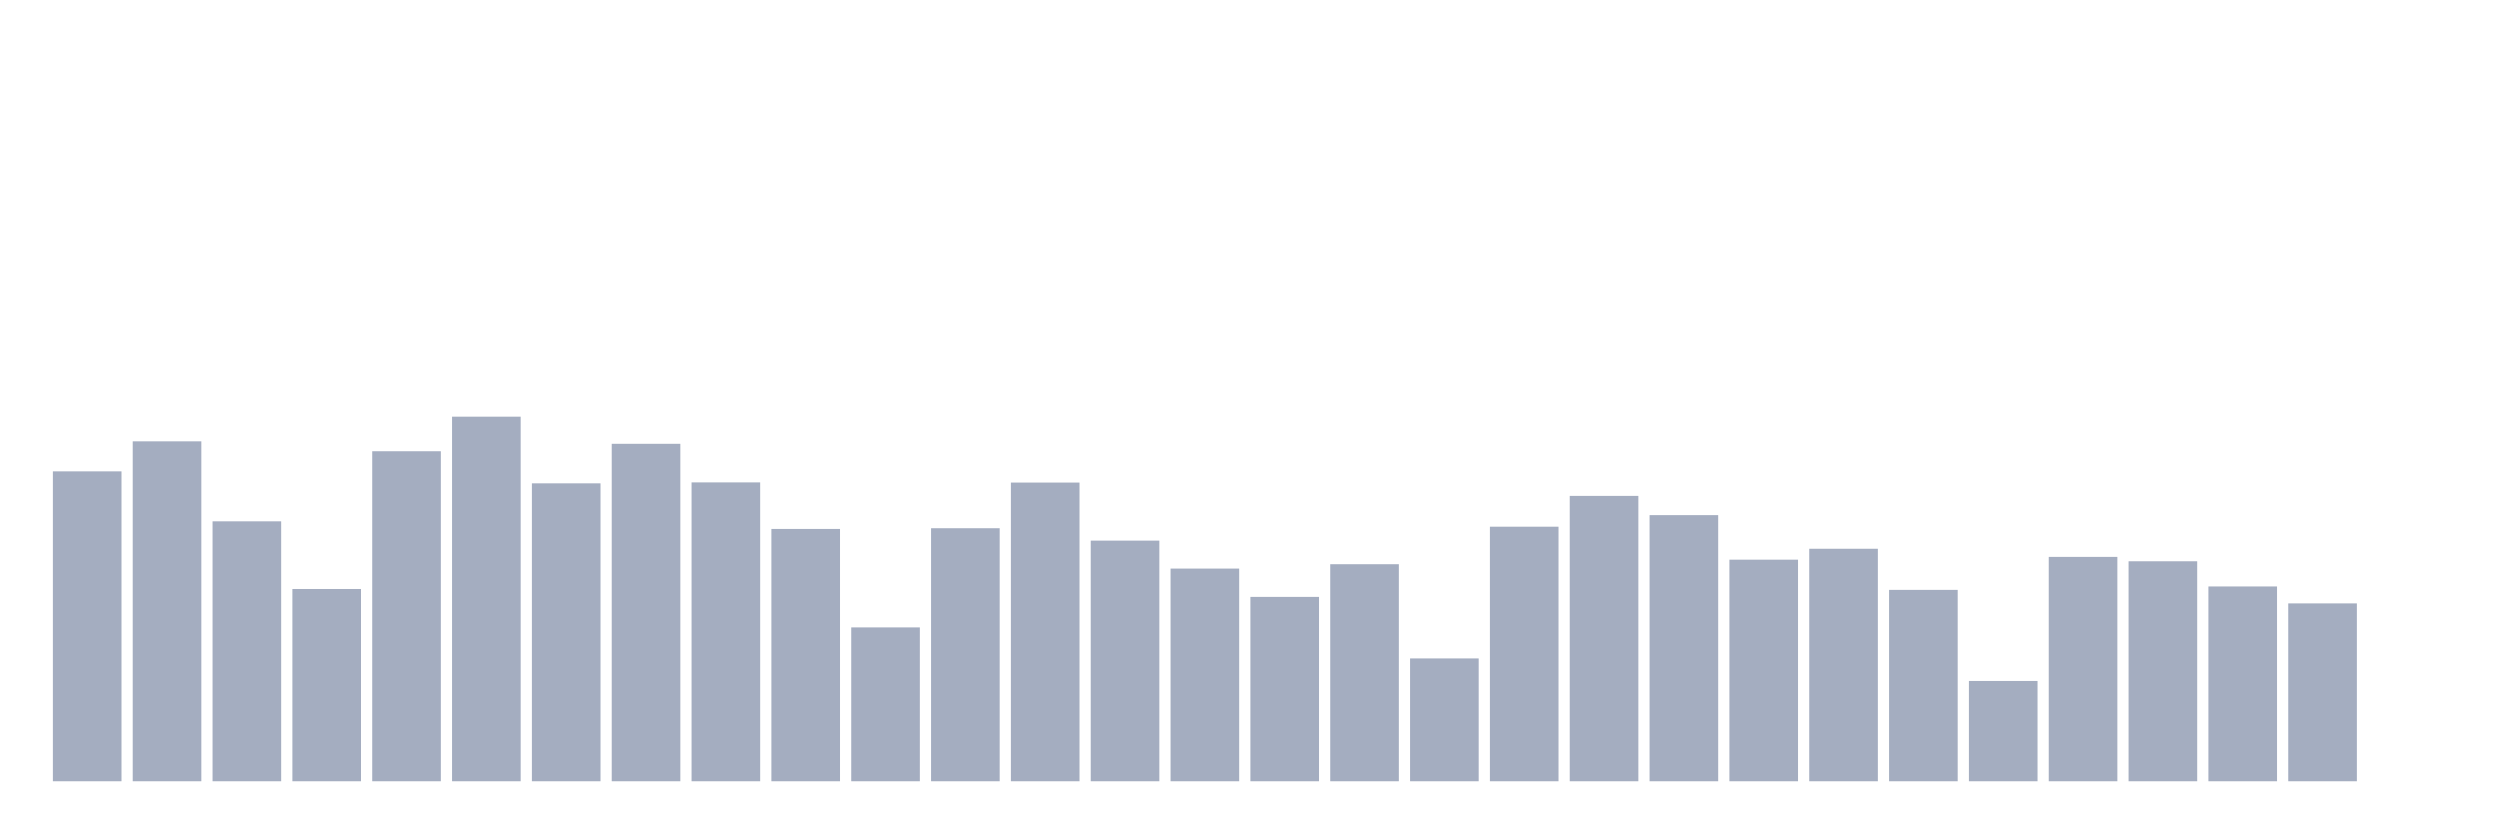
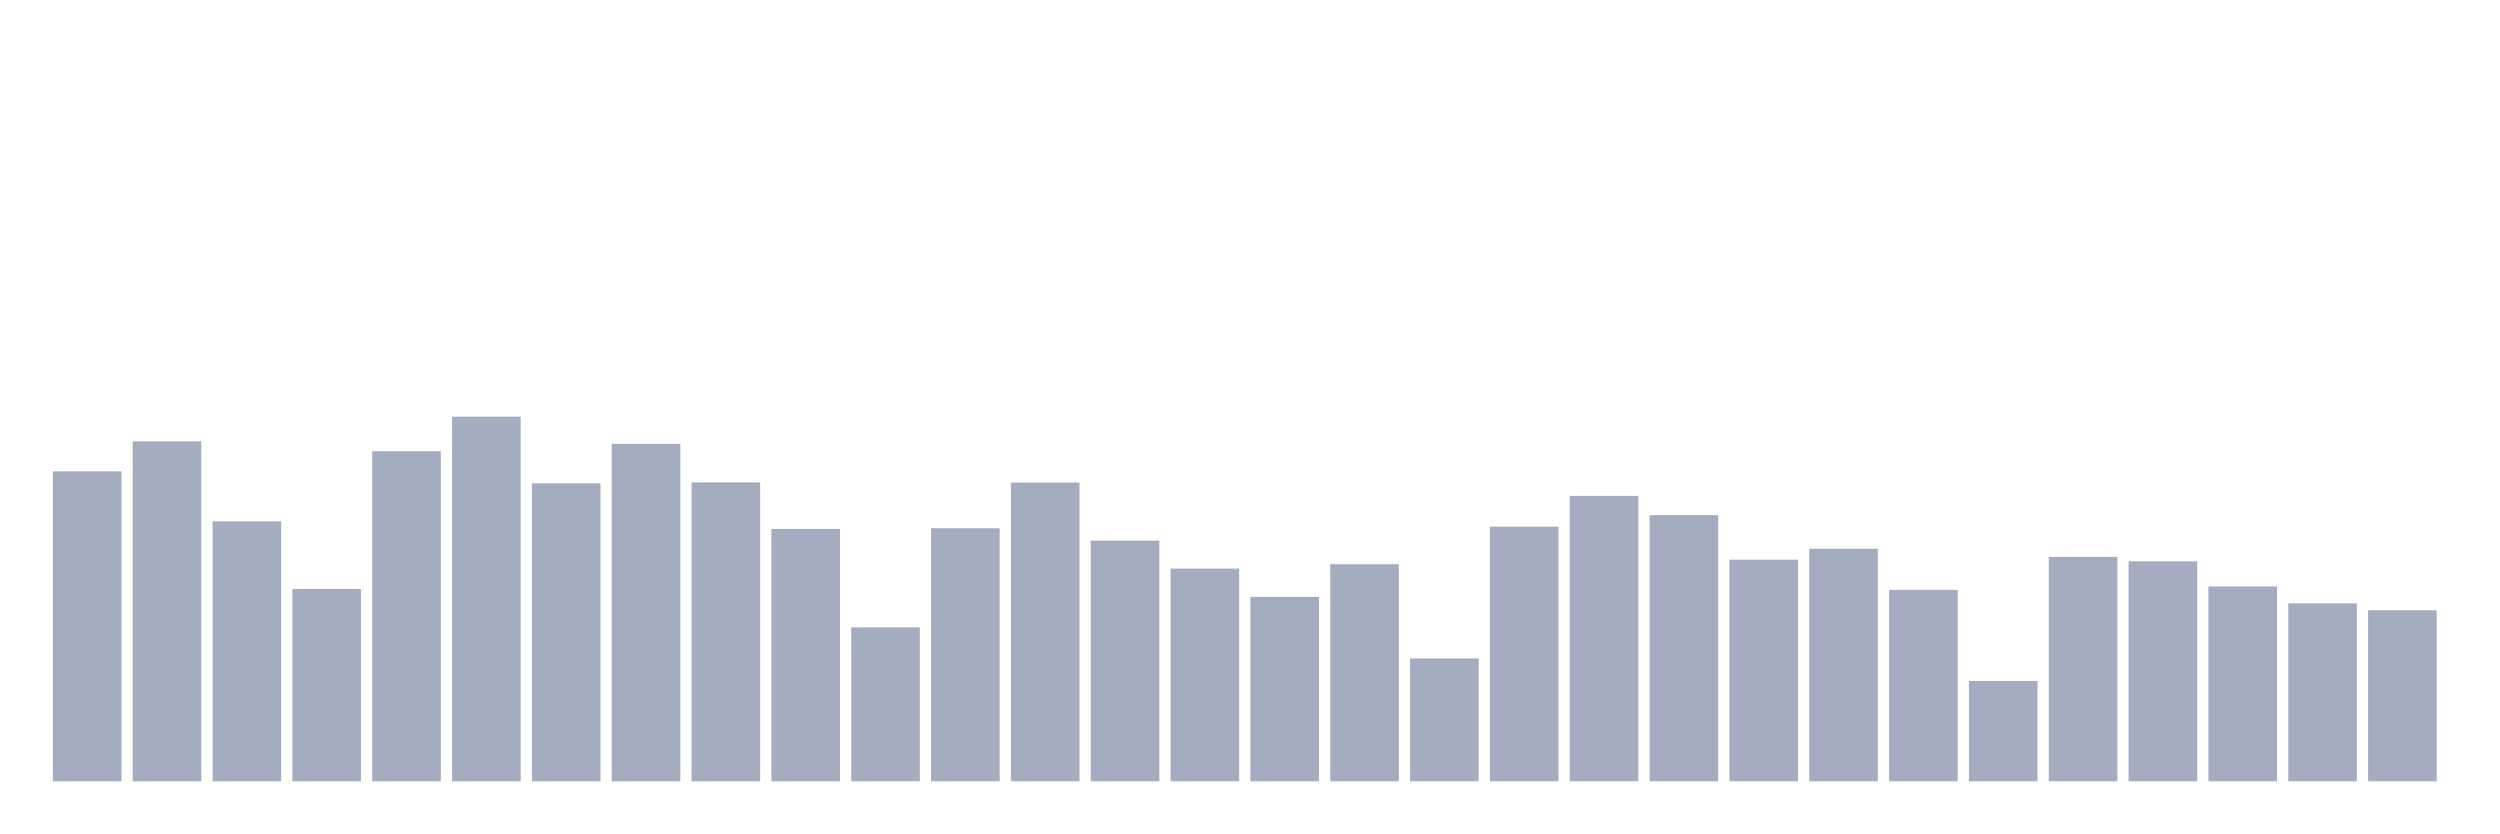
<svg xmlns="http://www.w3.org/2000/svg" viewBox="0 0 480 160">
  <g transform="translate(10,10)">
    <rect class="bar" x="0.153" width="13.175" y="80.5" height="59.5" fill="rgb(164,173,192)" />
    <rect class="bar" x="15.482" width="13.175" y="74.735" height="65.265" fill="rgb(164,173,192)" />
    <rect class="bar" x="30.81" width="13.175" y="90.094" height="49.906" fill="rgb(164,173,192)" />
    <rect class="bar" x="46.138" width="13.175" y="103.086" height="36.914" fill="rgb(164,173,192)" />
    <rect class="bar" x="61.466" width="13.175" y="76.638" height="63.362" fill="rgb(164,173,192)" />
    <rect class="bar" x="76.794" width="13.175" y="70" height="70" fill="rgb(164,173,192)" />
    <rect class="bar" x="92.123" width="13.175" y="82.799" height="57.201" fill="rgb(164,173,192)" />
    <rect class="bar" x="107.451" width="13.175" y="75.21" height="64.79" fill="rgb(164,173,192)" />
    <rect class="bar" x="122.779" width="13.175" y="82.618" height="57.382" fill="rgb(164,173,192)" />
    <rect class="bar" x="138.107" width="13.175" y="91.555" height="48.445" fill="rgb(164,173,192)" />
    <rect class="bar" x="153.436" width="13.175" y="110.46" height="29.54" fill="rgb(164,173,192)" />
    <rect class="bar" x="168.764" width="13.175" y="91.419" height="48.581" fill="rgb(164,173,192)" />
    <rect class="bar" x="184.092" width="13.175" y="82.652" height="57.348" fill="rgb(164,173,192)" />
    <rect class="bar" x="199.42" width="13.175" y="93.798" height="46.202" fill="rgb(164,173,192)" />
    <rect class="bar" x="214.748" width="13.175" y="99.167" height="40.833" fill="rgb(164,173,192)" />
    <rect class="bar" x="230.077" width="13.175" y="104.604" height="35.396" fill="rgb(164,173,192)" />
    <rect class="bar" x="245.405" width="13.175" y="98.328" height="41.672" fill="rgb(164,173,192)" />
    <rect class="bar" x="260.733" width="13.175" y="116.417" height="23.583" fill="rgb(164,173,192)" />
    <rect class="bar" x="276.061" width="13.175" y="91.125" height="48.875" fill="rgb(164,173,192)" />
    <rect class="bar" x="291.39" width="13.175" y="85.212" height="54.788" fill="rgb(164,173,192)" />
    <rect class="bar" x="306.718" width="13.175" y="88.905" height="51.095" fill="rgb(164,173,192)" />
    <rect class="bar" x="322.046" width="13.175" y="97.456" height="42.544" fill="rgb(164,173,192)" />
    <rect class="bar" x="337.374" width="13.175" y="95.361" height="44.639" fill="rgb(164,173,192)" />
    <rect class="bar" x="352.702" width="13.175" y="103.256" height="36.744" fill="rgb(164,173,192)" />
    <rect class="bar" x="368.031" width="13.175" y="120.744" height="19.256" fill="rgb(164,173,192)" />
    <rect class="bar" x="383.359" width="13.175" y="96.924" height="43.076" fill="rgb(164,173,192)" />
    <rect class="bar" x="398.687" width="13.175" y="97.762" height="42.238" fill="rgb(164,173,192)" />
    <rect class="bar" x="414.015" width="13.175" y="102.599" height="37.401" fill="rgb(164,173,192)" />
    <rect class="bar" x="429.344" width="13.175" y="105.85" height="34.15" fill="rgb(164,173,192)" />
-     <rect class="bar" x="444.672" width="13.175" y="140" height="0" fill="rgb(164,173,192)" />
+     <rect class="bar" x="444.672" width="13.175" y="107.175" height="32.825" fill="rgb(164,173,192)" />
  </g>
</svg>
